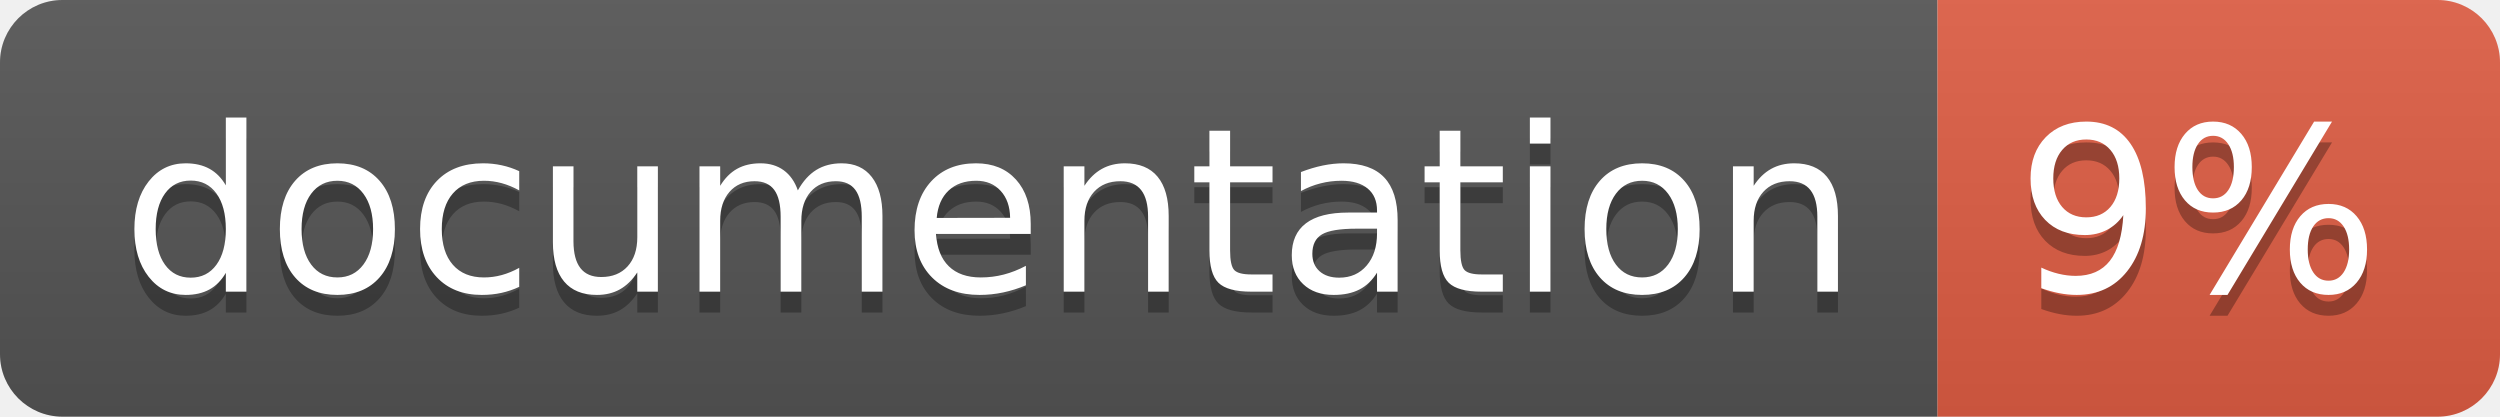
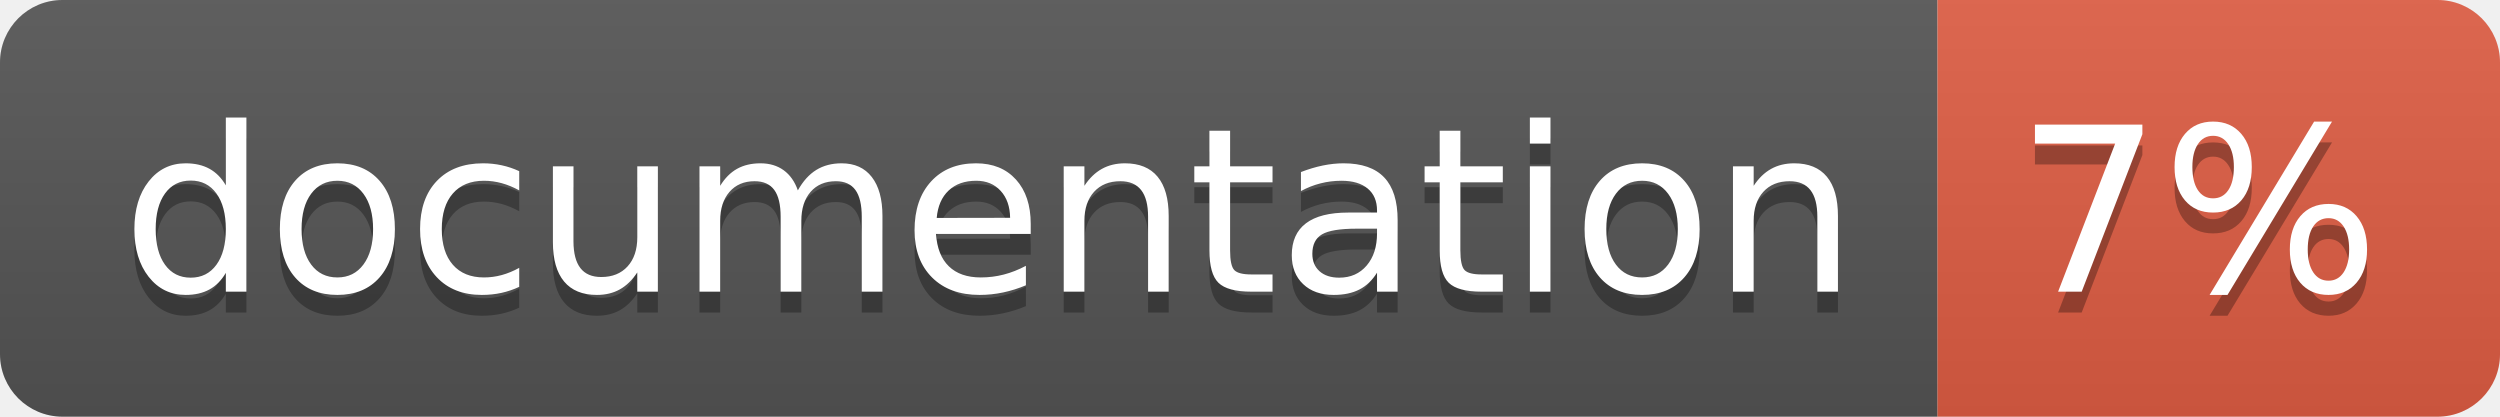
<svg xmlns="http://www.w3.org/2000/svg" width="120" height="20">
  <linearGradient id="b" x2="0" y2="100%">
    <stop offset="0" stop-color="#bbb" stop-opacity=".1" />
    <stop offset="1" stop-opacity=".1" />
  </linearGradient>
  <clipPath id="a">
    <rect width="120" height="20" rx="3" fill="#fff" />
  </clipPath>
  <g clip-path="url(#a)">
    <path fill="#555" d="M0 0h93v20H0z" />
    <path fill="#e05d44" d="M93 0h27v20H93z" />
    <path fill="url(#b)" d="M0 0h120v20H0z" />
  </g>
  <g fill="#fff" text-anchor="middle" font-family="DejaVu Sans,Verdana,Geneva,sans-serif" font-size="110">
    <text x="475" y="150" fill="#010101" fill-opacity=".3" transform="scale(.1)" textLength="830">
      documentation
    </text>
    <text x="475" y="140" transform="scale(.1)" textLength="830">
      documentation
    </text>
    <text x="1055" y="150" fill="#010101" fill-opacity=".3" transform="scale(.1)" textLength="170">
-       9%
+       7%
    </text>
    <text x="1055" y="140" transform="scale(.1)" textLength="170">
-       9%
+       7%
    </text>
  </g>
</svg>
